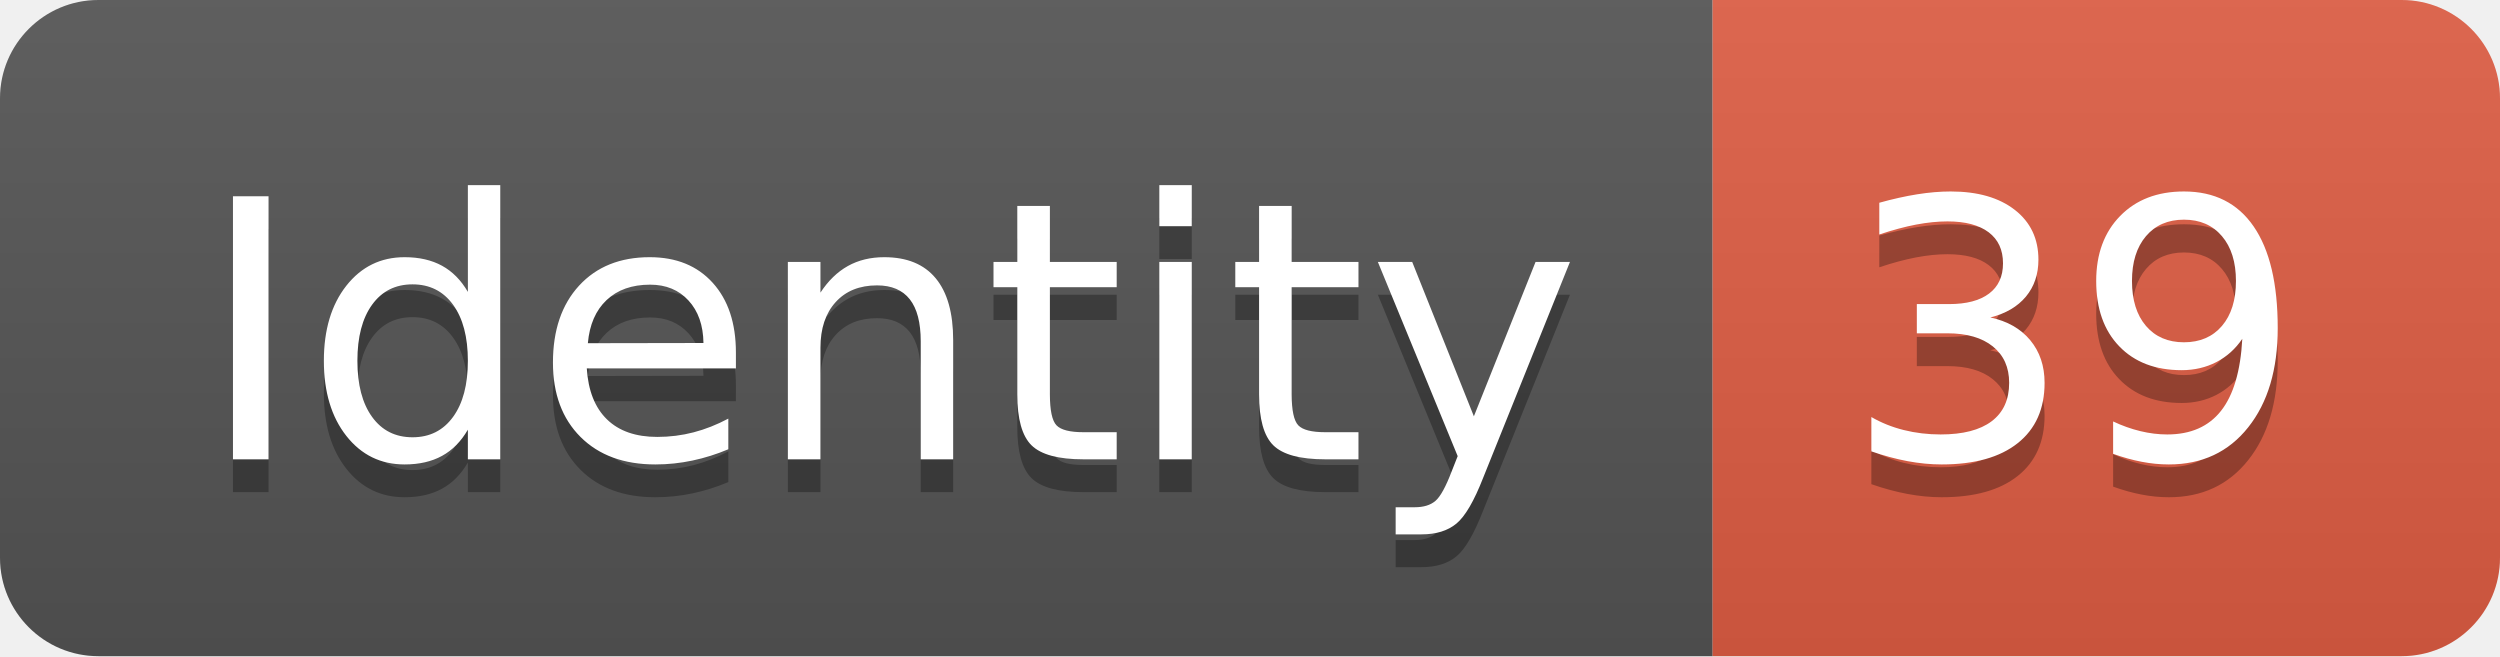
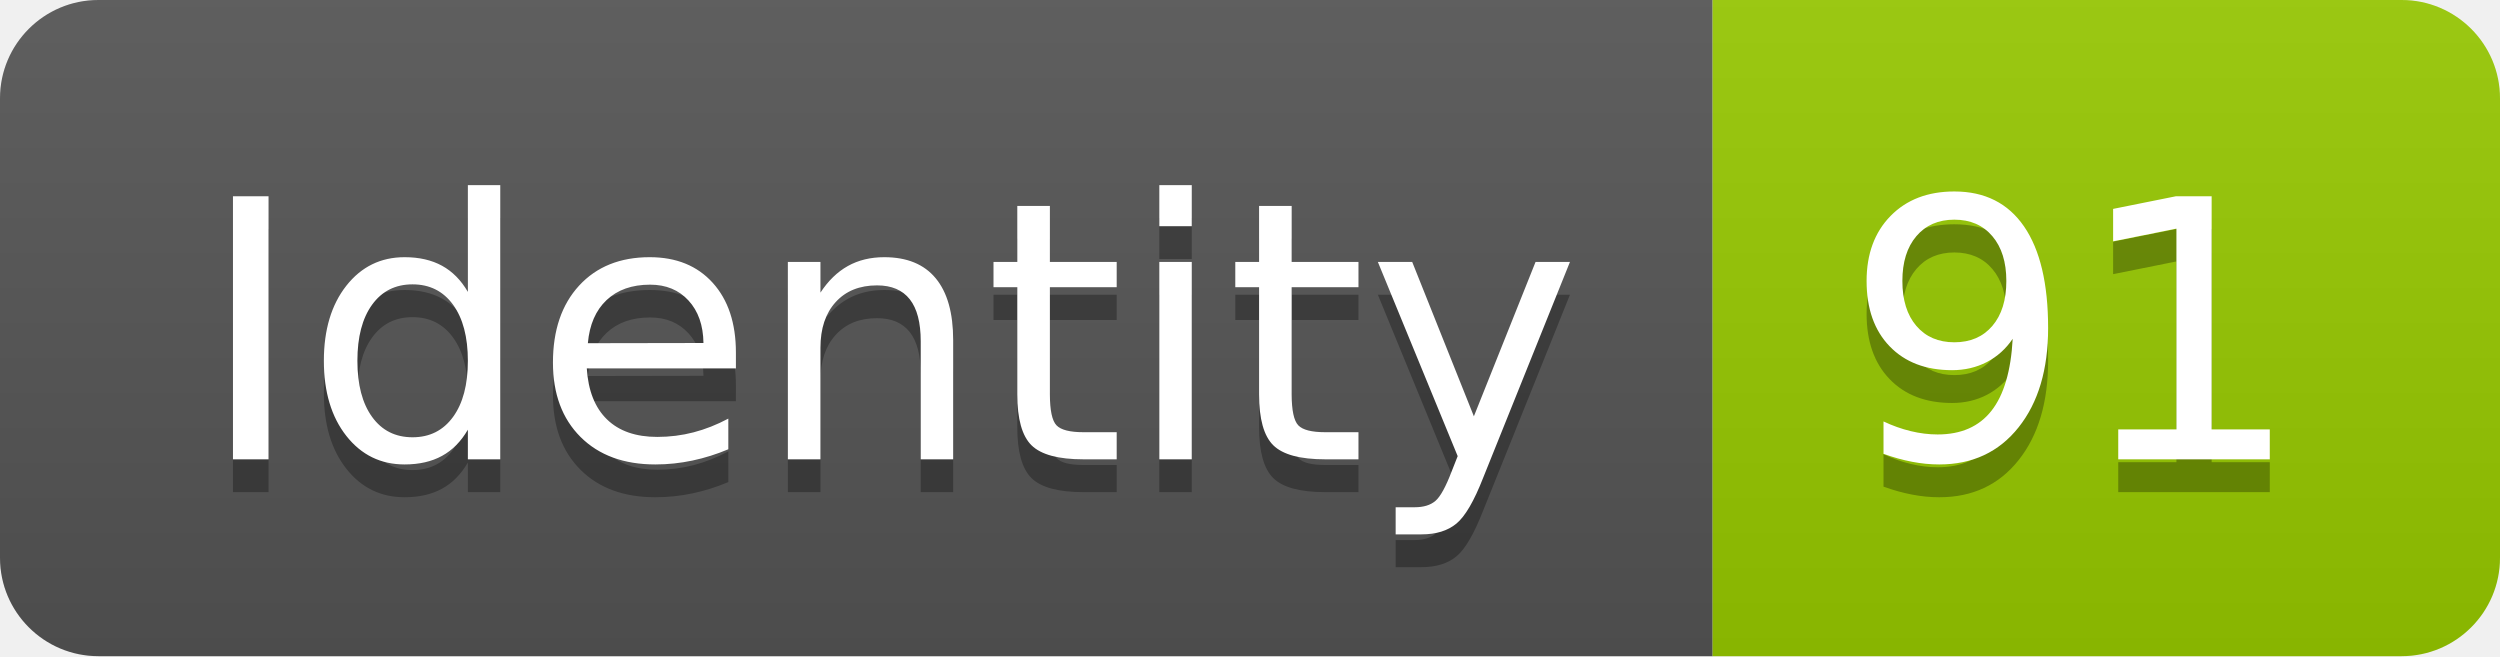
<svg xmlns="http://www.w3.org/2000/svg" width="76.2" height="20">
  <linearGradient id="smooth" x2="0" y2="100%">
    <stop offset="0" stop-color="#bbb" stop-opacity=".1" />
    <stop offset="1" stop-opacity=".1" />
  </linearGradient>
  <clipPath id="round">
    <rect width="76.2" height="20" rx="3" fill="#fff" />
  </clipPath>
  <g clip-path="url(#round)">
    <rect width="52.2" height="20" fill="#555" />
-     <rect x="52.2" width="24.0" height="20" fill="#e05d44" />
+     <rect x="52.2" width="24.0" height="20" fill="#97CA00" />
    <rect width="76.2" height="20" fill="url(#smooth)" />
  </g>
  <g fill="#fff" text-anchor="middle" font-family="DejaVu Sans,Verdana,Geneva,sans-serif" font-size="110">
    <text x="271.0" y="150" fill="#010101" fill-opacity=".3" transform="scale(0.1)" textLength="422.0" lengthAdjust="spacing">Identity</text>
    <text x="271.0" y="140" transform="scale(0.1)" textLength="422.0" lengthAdjust="spacing">Identity</text>
-     <text x="632.0" y="150" fill="#010101" fill-opacity=".3" transform="scale(0.1)" textLength="140.0" lengthAdjust="spacing">39</text>
-     <text x="632.0" y="140" transform="scale(0.1)" textLength="140.0" lengthAdjust="spacing">39</text>
+     <text x="632.0" y="150" fill="#010101" fill-opacity=".3" transform="scale(0.1)" textLength="140.0" lengthAdjust="spacing">91</text>
+     <text x="632.0" y="140" transform="scale(0.1)" textLength="140.0" lengthAdjust="spacing">91</text>
  </g>
</svg>
